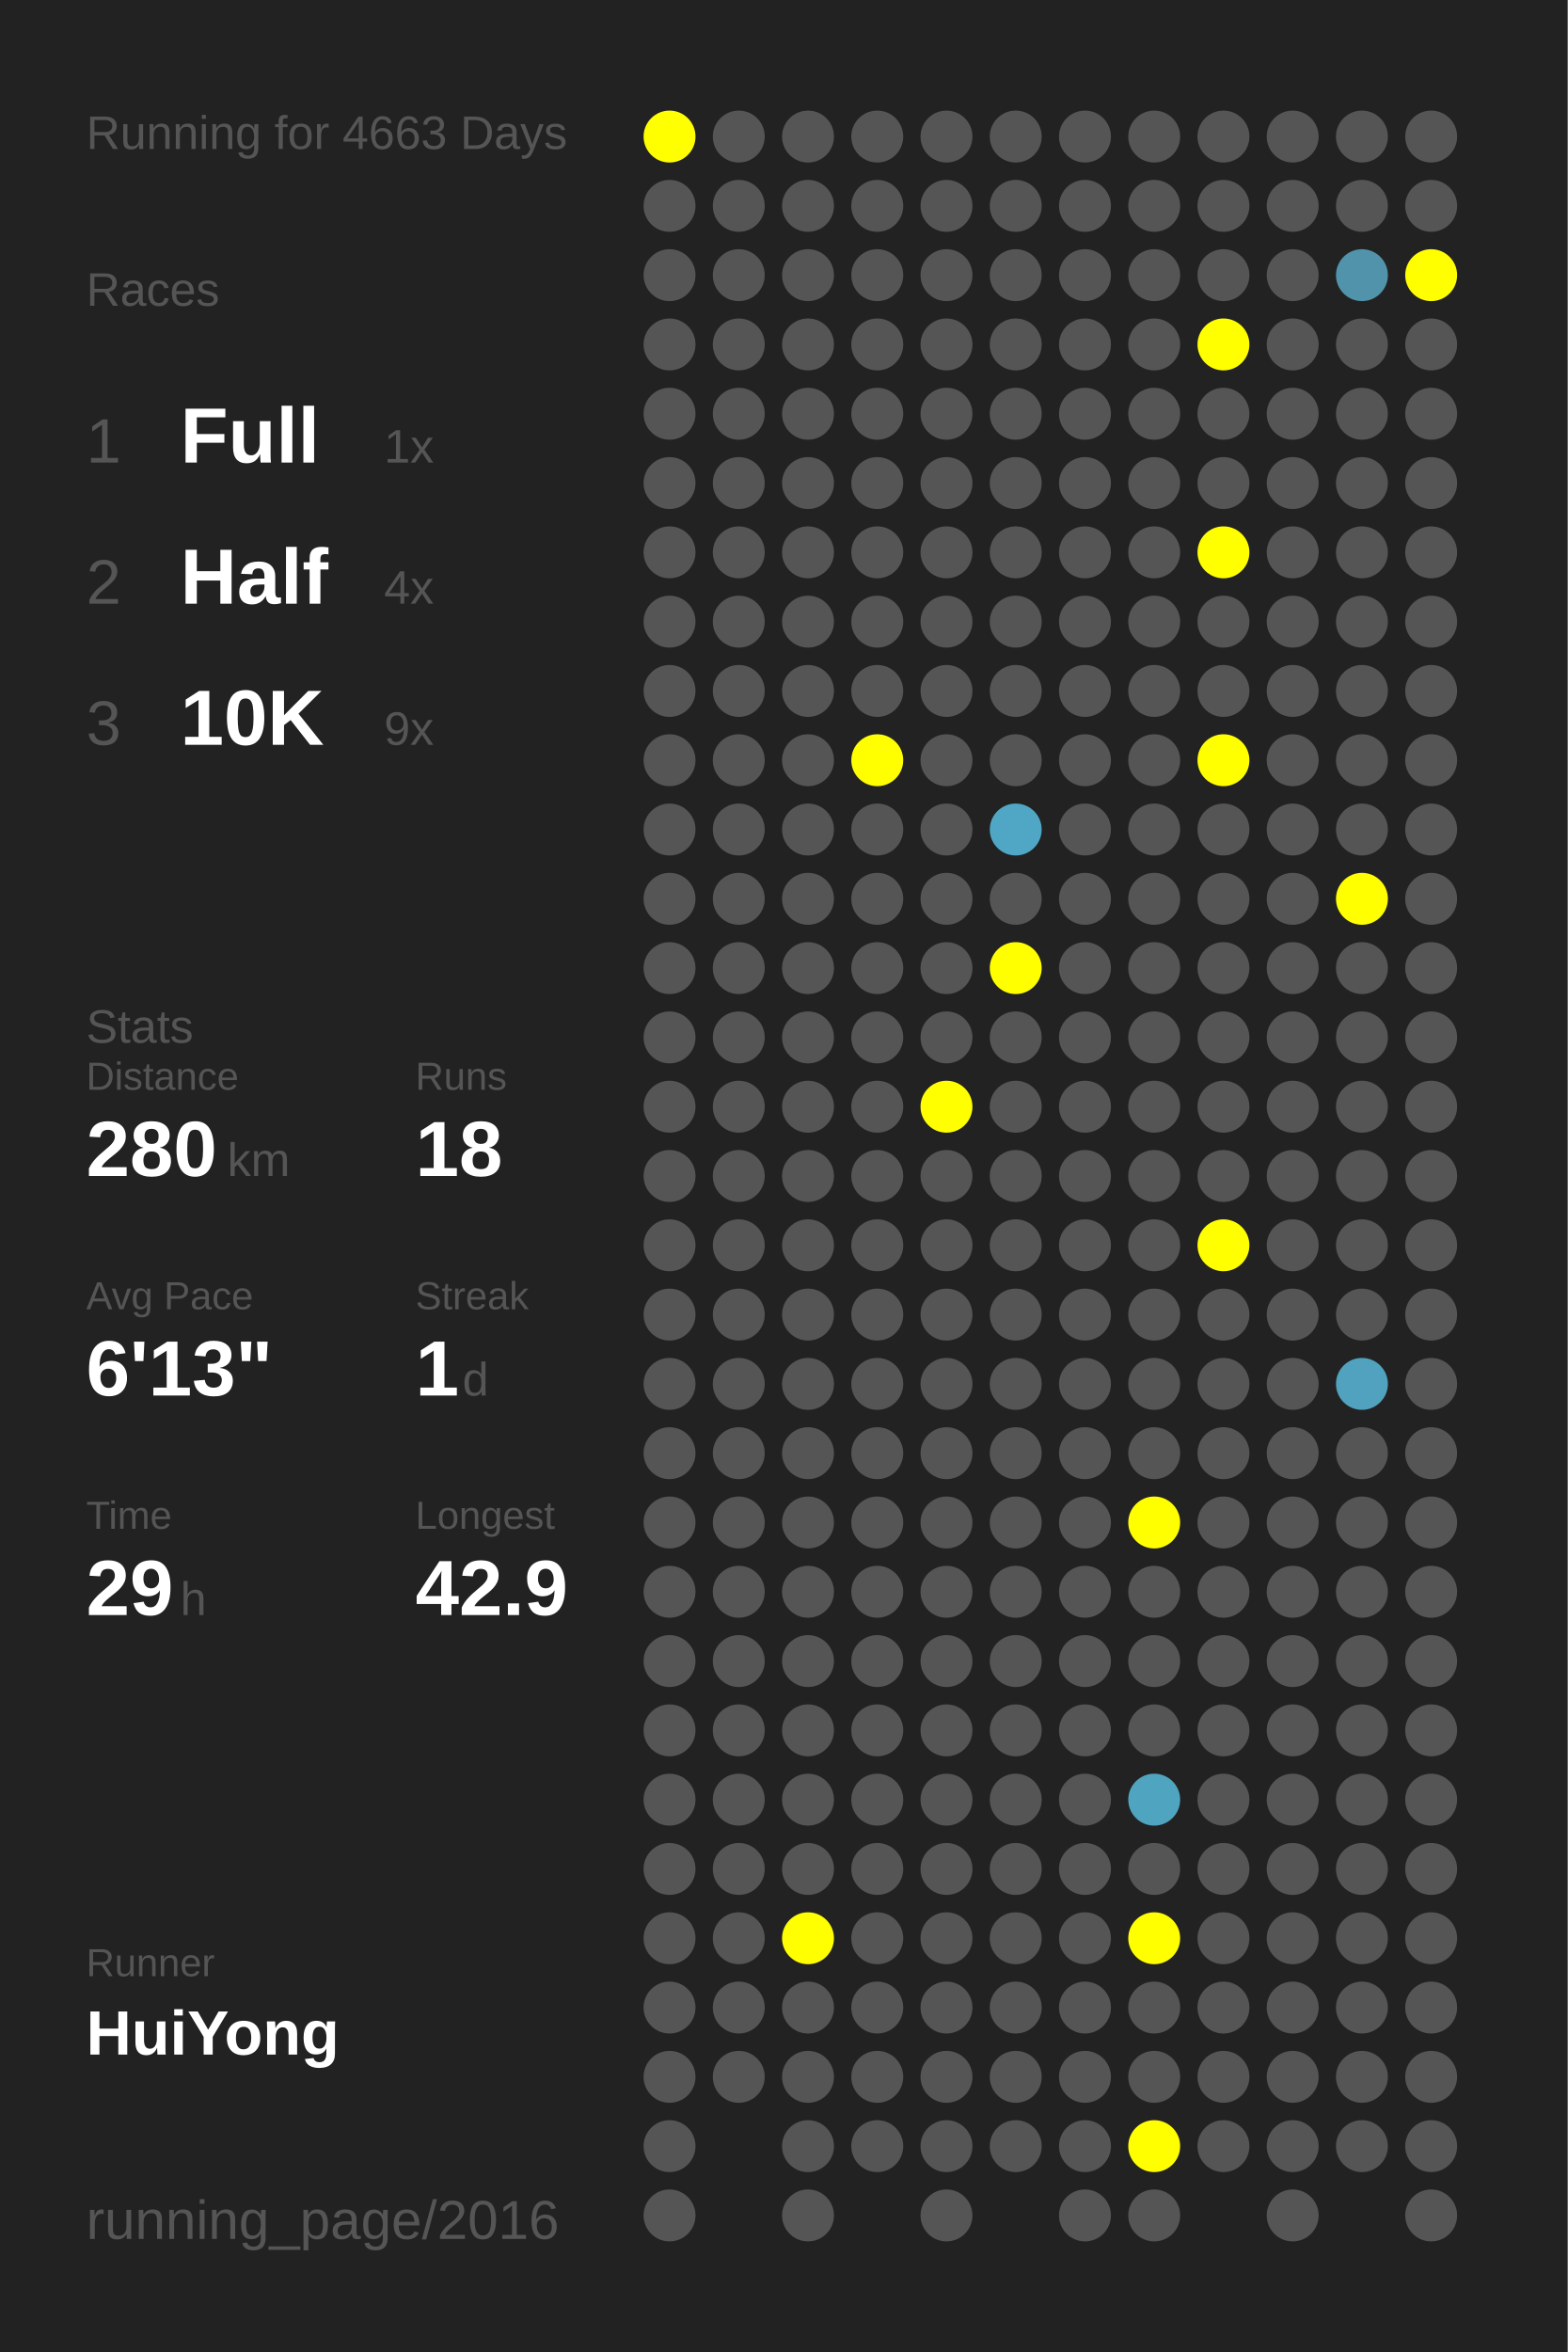
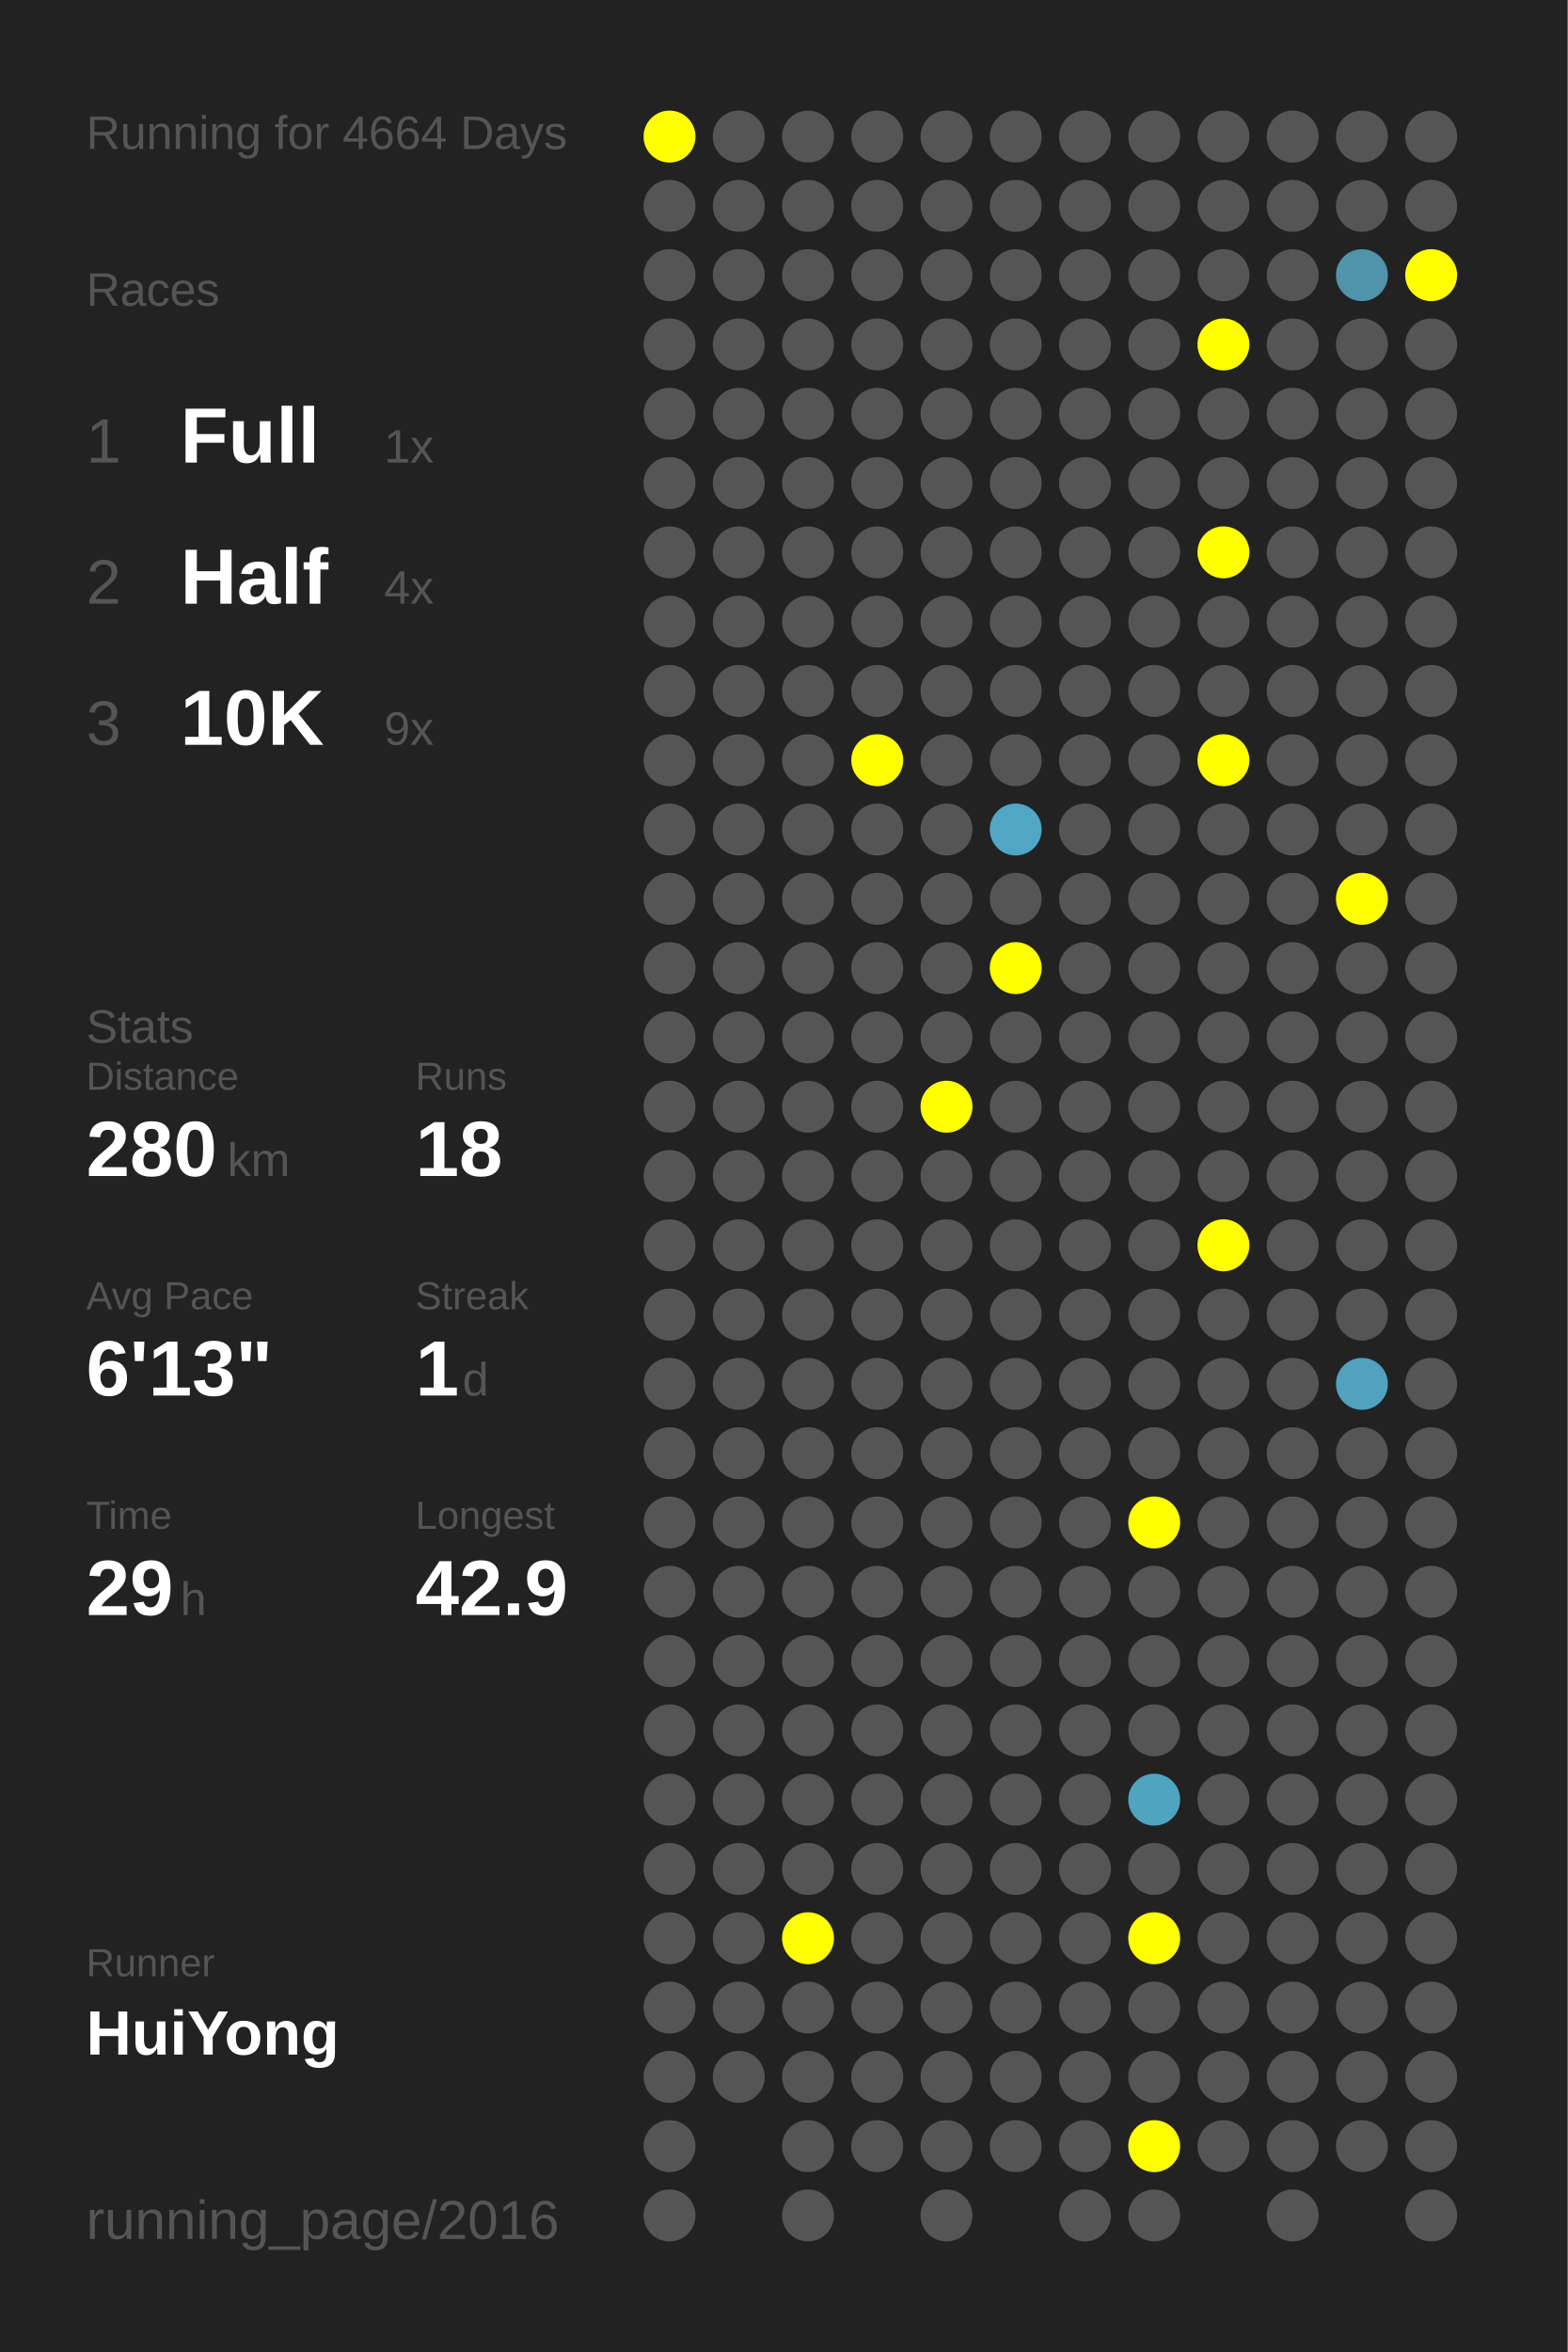
<svg xmlns="http://www.w3.org/2000/svg" baseProfile="full" height="300mm" version="1.1" viewBox="0,0,200,300" width="200mm">
  <defs />
  <rect fill="#222222" height="300" width="200" x="0" y="0" />
-   <text fill="#555555" style="font-size:6px; font-family:Arial;" x="11" y="19">Running for 4663 Days</text>
+   <text fill="#555555" style="font-size:6px; font-family:Arial;" x="11" y="19">Running for 4664 Days</text>
  <text fill="#555555" style="font-size:6px; font-family:Arial;" x="11" y="39">Races</text>
  <text fill="#555555" style="font-size:8px; font-family:Arial;" x="11" y="59">1</text>
  <text fill="#FFFFFF" style="font-size:10px; font-family:Arial; font-weight:bold;" x="23" y="59">Full</text>
  <text fill="#555555" style="font-size:6px; font-family:Arial;" x="49" y="59">1x</text>
  <text fill="#555555" style="font-size:8px; font-family:Arial;" x="11" y="77">2</text>
  <text fill="#FFFFFF" style="font-size:10px; font-family:Arial; font-weight:bold;" x="23" y="77">Half</text>
  <text fill="#555555" style="font-size:6px; font-family:Arial;" x="49" y="77">4x</text>
  <text fill="#555555" style="font-size:8px; font-family:Arial;" x="11" y="95">3</text>
  <text fill="#FFFFFF" style="font-size:10px; font-family:Arial; font-weight:bold;" x="23" y="95">10K</text>
  <text fill="#555555" style="font-size:6px; font-family:Arial;" x="49" y="95">9x</text>
  <text fill="#555555" style="font-size:6px; font-family:Arial;" x="11" y="133">Stats</text>
  <text fill="#555555" style="font-size:5px; font-family:Arial;" x="11" y="139">Distance</text>
  <text fill="#FFFFFF" style="font-size:10px; font-family:Arial; font-weight:bold;" x="11" y="150">280</text>
  <text fill="#555555" style="font-size:6px; font-family:Arial;" x="29" y="150">km</text>
  <text fill="#555555" style="font-size:5px; font-family:Arial;" x="53" y="139">Runs</text>
  <text fill="#FFFFFF" style="font-size:10px; font-family:Arial; font-weight:bold;" x="53" y="150">18</text>
  <text fill="#555555" style="font-size:5px; font-family:Arial;" x="11" y="167">Avg Pace</text>
  <text fill="#FFFFFF" style="font-size:10px; font-family:Arial; font-weight:bold;" x="11" y="178">6'13"</text>
  <text fill="#555555" style="font-size:5px; font-family:Arial;" x="53" y="167">Streak</text>
  <text fill="#FFFFFF" style="font-size:10px; font-family:Arial; font-weight:bold;" x="53" y="178">1</text>
  <text fill="#555555" style="font-size:6px; font-family:Arial;" x="59" y="178">d</text>
  <text fill="#555555" style="font-size:5px; font-family:Arial;" x="11" y="195">Time</text>
  <text fill="#FFFFFF" style="font-size:10px; font-family:Arial; font-weight:bold;" x="11" y="206">29</text>
  <text fill="#555555" style="font-size:6px; font-family:Arial;" x="23" y="206">h</text>
  <text fill="#555555" style="font-size:5px; font-family:Arial;" x="53" y="195">Longest</text>
  <text fill="#FFFFFF" style="font-size:10px; font-family:Arial; font-weight:bold;" x="53" y="206">42.9</text>
  <text fill="#555555" style="font-size:5px; font-family:Arial;" x="11" y="252.065">Runner</text>
  <text fill="#FFFFFF" style="font-size:8px; font-family:Arial; font-weight:bold;" x="11" y="262.065">HuiYong</text>
  <text fill="#555555" style="font-size:7px; font-family:Arial;" x="11" y="285.581">running_page/2016</text>
  <circle cx="85.417" cy="17.419" fill="#FFFF00" r="3.312" />
  <circle cx="85.417" cy="26.258" fill="#555555" r="3.312" />
  <circle cx="85.417" cy="35.097" fill="#555555" r="3.312" />
  <circle cx="85.417" cy="43.935" fill="#555555" r="3.312" />
  <circle cx="85.417" cy="52.774" fill="#555555" r="3.312" />
  <circle cx="85.417" cy="61.613" fill="#555555" r="3.312" />
  <circle cx="85.417" cy="70.452" fill="#555555" r="3.312" />
  <circle cx="85.417" cy="79.29" fill="#555555" r="3.312" />
  <circle cx="85.417" cy="88.129" fill="#555555" r="3.312" />
  <circle cx="85.417" cy="96.968" fill="#555555" r="3.312" />
  <circle cx="85.417" cy="105.806" fill="#555555" r="3.312" />
  <circle cx="85.417" cy="114.645" fill="#555555" r="3.312" />
  <circle cx="85.417" cy="123.484" fill="#555555" r="3.312" />
  <circle cx="85.417" cy="132.323" fill="#555555" r="3.312" />
  <circle cx="85.417" cy="141.161" fill="#555555" r="3.312" />
  <circle cx="85.417" cy="150" fill="#555555" r="3.312" />
  <circle cx="85.417" cy="158.839" fill="#555555" r="3.312" />
  <circle cx="85.417" cy="167.677" fill="#555555" r="3.312" />
  <circle cx="85.417" cy="176.516" fill="#555555" r="3.312" />
  <circle cx="85.417" cy="185.355" fill="#555555" r="3.312" />
  <circle cx="85.417" cy="194.194" fill="#555555" r="3.312" />
  <circle cx="85.417" cy="203.032" fill="#555555" r="3.312" />
  <circle cx="85.417" cy="211.871" fill="#555555" r="3.312" />
  <circle cx="85.417" cy="220.71" fill="#555555" r="3.312" />
  <circle cx="85.417" cy="229.548" fill="#555555" r="3.312" />
  <circle cx="85.417" cy="238.387" fill="#555555" r="3.312" />
  <circle cx="85.417" cy="247.226" fill="#555555" r="3.312" />
  <circle cx="85.417" cy="256.065" fill="#555555" r="3.312" />
  <circle cx="85.417" cy="264.903" fill="#555555" r="3.312" />
  <circle cx="85.417" cy="273.742" fill="#555555" r="3.312" />
  <circle cx="85.417" cy="282.581" fill="#555555" r="3.312" />
  <circle cx="94.25" cy="17.419" fill="#555555" r="3.312" />
  <circle cx="94.25" cy="26.258" fill="#555555" r="3.312" />
  <circle cx="94.25" cy="35.097" fill="#555555" r="3.312" />
  <circle cx="94.25" cy="43.935" fill="#555555" r="3.312" />
  <circle cx="94.25" cy="52.774" fill="#555555" r="3.312" />
  <circle cx="94.25" cy="61.613" fill="#555555" r="3.312" />
  <circle cx="94.25" cy="70.452" fill="#555555" r="3.312" />
  <circle cx="94.25" cy="79.29" fill="#555555" r="3.312" />
  <circle cx="94.25" cy="88.129" fill="#555555" r="3.312" />
  <circle cx="94.25" cy="96.968" fill="#555555" r="3.312" />
  <circle cx="94.25" cy="105.806" fill="#555555" r="3.312" />
  <circle cx="94.25" cy="114.645" fill="#555555" r="3.312" />
  <circle cx="94.25" cy="123.484" fill="#555555" r="3.312" />
  <circle cx="94.25" cy="132.323" fill="#555555" r="3.312" />
  <circle cx="94.25" cy="141.161" fill="#555555" r="3.312" />
  <circle cx="94.25" cy="150" fill="#555555" r="3.312" />
  <circle cx="94.25" cy="158.839" fill="#555555" r="3.312" />
  <circle cx="94.25" cy="167.677" fill="#555555" r="3.312" />
  <circle cx="94.25" cy="176.516" fill="#555555" r="3.312" />
  <circle cx="94.25" cy="185.355" fill="#555555" r="3.312" />
  <circle cx="94.25" cy="194.194" fill="#555555" r="3.312" />
  <circle cx="94.25" cy="203.032" fill="#555555" r="3.312" />
  <circle cx="94.25" cy="211.871" fill="#555555" r="3.312" />
  <circle cx="94.25" cy="220.71" fill="#555555" r="3.312" />
  <circle cx="94.25" cy="229.548" fill="#555555" r="3.312" />
  <circle cx="94.25" cy="238.387" fill="#555555" r="3.312" />
  <circle cx="94.25" cy="247.226" fill="#555555" r="3.312" />
  <circle cx="94.25" cy="256.065" fill="#555555" r="3.312" />
  <circle cx="94.25" cy="264.903" fill="#555555" r="3.312" />
  <circle cx="103.083" cy="17.419" fill="#555555" r="3.312" />
  <circle cx="103.083" cy="26.258" fill="#555555" r="3.312" />
  <circle cx="103.083" cy="35.097" fill="#555555" r="3.312" />
  <circle cx="103.083" cy="43.935" fill="#555555" r="3.312" />
  <circle cx="103.083" cy="52.774" fill="#555555" r="3.312" />
  <circle cx="103.083" cy="61.613" fill="#555555" r="3.312" />
  <circle cx="103.083" cy="70.452" fill="#555555" r="3.312" />
  <circle cx="103.083" cy="79.29" fill="#555555" r="3.312" />
  <circle cx="103.083" cy="88.129" fill="#555555" r="3.312" />
  <circle cx="103.083" cy="96.968" fill="#555555" r="3.312" />
  <circle cx="103.083" cy="105.806" fill="#555555" r="3.312" />
  <circle cx="103.083" cy="114.645" fill="#555555" r="3.312" />
  <circle cx="103.083" cy="123.484" fill="#555555" r="3.312" />
  <circle cx="103.083" cy="132.323" fill="#555555" r="3.312" />
  <circle cx="103.083" cy="141.161" fill="#555555" r="3.312" />
  <circle cx="103.083" cy="150" fill="#555555" r="3.312" />
  <circle cx="103.083" cy="158.839" fill="#555555" r="3.312" />
  <circle cx="103.083" cy="167.677" fill="#555555" r="3.312" />
  <circle cx="103.083" cy="176.516" fill="#555555" r="3.312" />
  <circle cx="103.083" cy="185.355" fill="#555555" r="3.312" />
  <circle cx="103.083" cy="194.194" fill="#555555" r="3.312" />
  <circle cx="103.083" cy="203.032" fill="#555555" r="3.312" />
  <circle cx="103.083" cy="211.871" fill="#555555" r="3.312" />
  <circle cx="103.083" cy="220.71" fill="#555555" r="3.312" />
  <circle cx="103.083" cy="229.548" fill="#555555" r="3.312" />
  <circle cx="103.083" cy="238.387" fill="#555555" r="3.312" />
  <circle cx="103.083" cy="247.226" fill="#FFFF00" r="3.312" />
  <circle cx="103.083" cy="256.065" fill="#555555" r="3.312" />
  <circle cx="103.083" cy="264.903" fill="#555555" r="3.312" />
  <circle cx="103.083" cy="273.742" fill="#555555" r="3.312" />
  <circle cx="103.083" cy="282.581" fill="#555555" r="3.312" />
  <circle cx="111.917" cy="17.419" fill="#555555" r="3.312" />
  <circle cx="111.917" cy="26.258" fill="#555555" r="3.312" />
  <circle cx="111.917" cy="35.097" fill="#555555" r="3.312" />
  <circle cx="111.917" cy="43.935" fill="#555555" r="3.312" />
  <circle cx="111.917" cy="52.774" fill="#555555" r="3.312" />
  <circle cx="111.917" cy="61.613" fill="#555555" r="3.312" />
  <circle cx="111.917" cy="70.452" fill="#555555" r="3.312" />
  <circle cx="111.917" cy="79.29" fill="#555555" r="3.312" />
  <circle cx="111.917" cy="88.129" fill="#555555" r="3.312" />
  <circle cx="111.917" cy="96.968" fill="#FFFF00" r="3.312" />
  <circle cx="111.917" cy="105.806" fill="#555555" r="3.312" />
  <circle cx="111.917" cy="114.645" fill="#555555" r="3.312" />
  <circle cx="111.917" cy="123.484" fill="#555555" r="3.312" />
  <circle cx="111.917" cy="132.323" fill="#555555" r="3.312" />
  <circle cx="111.917" cy="141.161" fill="#555555" r="3.312" />
  <circle cx="111.917" cy="150" fill="#555555" r="3.312" />
  <circle cx="111.917" cy="158.839" fill="#555555" r="3.312" />
  <circle cx="111.917" cy="167.677" fill="#555555" r="3.312" />
  <circle cx="111.917" cy="176.516" fill="#555555" r="3.312" />
  <circle cx="111.917" cy="185.355" fill="#555555" r="3.312" />
  <circle cx="111.917" cy="194.194" fill="#555555" r="3.312" />
  <circle cx="111.917" cy="203.032" fill="#555555" r="3.312" />
  <circle cx="111.917" cy="211.871" fill="#555555" r="3.312" />
  <circle cx="111.917" cy="220.71" fill="#555555" r="3.312" />
  <circle cx="111.917" cy="229.548" fill="#555555" r="3.312" />
  <circle cx="111.917" cy="238.387" fill="#555555" r="3.312" />
  <circle cx="111.917" cy="247.226" fill="#555555" r="3.312" />
  <circle cx="111.917" cy="256.065" fill="#555555" r="3.312" />
  <circle cx="111.917" cy="264.903" fill="#555555" r="3.312" />
  <circle cx="111.917" cy="273.742" fill="#555555" r="3.312" />
  <circle cx="120.75" cy="17.419" fill="#555555" r="3.312" />
  <circle cx="120.75" cy="26.258" fill="#555555" r="3.312" />
  <circle cx="120.75" cy="35.097" fill="#555555" r="3.312" />
  <circle cx="120.75" cy="43.935" fill="#555555" r="3.312" />
  <circle cx="120.75" cy="52.774" fill="#555555" r="3.312" />
  <circle cx="120.75" cy="61.613" fill="#555555" r="3.312" />
  <circle cx="120.75" cy="70.452" fill="#555555" r="3.312" />
  <circle cx="120.75" cy="79.29" fill="#555555" r="3.312" />
  <circle cx="120.75" cy="88.129" fill="#555555" r="3.312" />
  <circle cx="120.75" cy="96.968" fill="#555555" r="3.312" />
  <circle cx="120.75" cy="105.806" fill="#555555" r="3.312" />
  <circle cx="120.75" cy="114.645" fill="#555555" r="3.312" />
  <circle cx="120.75" cy="123.484" fill="#555555" r="3.312" />
  <circle cx="120.75" cy="132.323" fill="#555555" r="3.312" />
  <circle cx="120.75" cy="141.161" fill="#FFFF00" r="3.312" />
  <circle cx="120.75" cy="150" fill="#555555" r="3.312" />
  <circle cx="120.75" cy="158.839" fill="#555555" r="3.312" />
  <circle cx="120.75" cy="167.677" fill="#555555" r="3.312" />
  <circle cx="120.75" cy="176.516" fill="#555555" r="3.312" />
  <circle cx="120.75" cy="185.355" fill="#555555" r="3.312" />
  <circle cx="120.75" cy="194.194" fill="#555555" r="3.312" />
  <circle cx="120.75" cy="203.032" fill="#555555" r="3.312" />
  <circle cx="120.75" cy="211.871" fill="#555555" r="3.312" />
  <circle cx="120.75" cy="220.71" fill="#555555" r="3.312" />
  <circle cx="120.75" cy="229.548" fill="#555555" r="3.312" />
  <circle cx="120.75" cy="238.387" fill="#555555" r="3.312" />
  <circle cx="120.75" cy="247.226" fill="#555555" r="3.312" />
  <circle cx="120.75" cy="256.065" fill="#555555" r="3.312" />
  <circle cx="120.75" cy="264.903" fill="#555555" r="3.312" />
  <circle cx="120.75" cy="273.742" fill="#555555" r="3.312" />
  <circle cx="120.75" cy="282.581" fill="#555555" r="3.312" />
  <circle cx="129.583" cy="17.419" fill="#555555" r="3.312" />
  <circle cx="129.583" cy="26.258" fill="#555555" r="3.312" />
  <circle cx="129.583" cy="35.097" fill="#555555" r="3.312" />
  <circle cx="129.583" cy="43.935" fill="#555555" r="3.312" />
  <circle cx="129.583" cy="52.774" fill="#555555" r="3.312" />
  <circle cx="129.583" cy="61.613" fill="#555555" r="3.312" />
  <circle cx="129.583" cy="70.452" fill="#555555" r="3.312" />
  <circle cx="129.583" cy="79.29" fill="#555555" r="3.312" />
  <circle cx="129.583" cy="88.129" fill="#555555" r="3.312" />
  <circle cx="129.583" cy="96.968" fill="#555555" r="3.312" />
  <circle cx="129.583" cy="105.806" fill="#4fa7c5" r="3.312" />
  <circle cx="129.583" cy="114.645" fill="#555555" r="3.312" />
  <circle cx="129.583" cy="123.484" fill="#FFFF00" r="3.312" />
  <circle cx="129.583" cy="132.323" fill="#555555" r="3.312" />
  <circle cx="129.583" cy="141.161" fill="#555555" r="3.312" />
  <circle cx="129.583" cy="150" fill="#555555" r="3.312" />
  <circle cx="129.583" cy="158.839" fill="#555555" r="3.312" />
  <circle cx="129.583" cy="167.677" fill="#555555" r="3.312" />
  <circle cx="129.583" cy="176.516" fill="#555555" r="3.312" />
  <circle cx="129.583" cy="185.355" fill="#555555" r="3.312" />
  <circle cx="129.583" cy="194.194" fill="#555555" r="3.312" />
  <circle cx="129.583" cy="203.032" fill="#555555" r="3.312" />
  <circle cx="129.583" cy="211.871" fill="#555555" r="3.312" />
  <circle cx="129.583" cy="220.71" fill="#555555" r="3.312" />
  <circle cx="129.583" cy="229.548" fill="#555555" r="3.312" />
  <circle cx="129.583" cy="238.387" fill="#555555" r="3.312" />
  <circle cx="129.583" cy="247.226" fill="#555555" r="3.312" />
  <circle cx="129.583" cy="256.065" fill="#555555" r="3.312" />
  <circle cx="129.583" cy="264.903" fill="#555555" r="3.312" />
  <circle cx="129.583" cy="273.742" fill="#555555" r="3.312" />
  <circle cx="138.417" cy="17.419" fill="#555555" r="3.312" />
  <circle cx="138.417" cy="26.258" fill="#555555" r="3.312" />
  <circle cx="138.417" cy="35.097" fill="#555555" r="3.312" />
  <circle cx="138.417" cy="43.935" fill="#555555" r="3.312" />
  <circle cx="138.417" cy="52.774" fill="#555555" r="3.312" />
  <circle cx="138.417" cy="61.613" fill="#555555" r="3.312" />
  <circle cx="138.417" cy="70.452" fill="#555555" r="3.312" />
  <circle cx="138.417" cy="79.29" fill="#555555" r="3.312" />
  <circle cx="138.417" cy="88.129" fill="#555555" r="3.312" />
  <circle cx="138.417" cy="96.968" fill="#555555" r="3.312" />
  <circle cx="138.417" cy="105.806" fill="#555555" r="3.312" />
  <circle cx="138.417" cy="114.645" fill="#555555" r="3.312" />
  <circle cx="138.417" cy="123.484" fill="#555555" r="3.312" />
  <circle cx="138.417" cy="132.323" fill="#555555" r="3.312" />
  <circle cx="138.417" cy="141.161" fill="#555555" r="3.312" />
  <circle cx="138.417" cy="150" fill="#555555" r="3.312" />
  <circle cx="138.417" cy="158.839" fill="#555555" r="3.312" />
  <circle cx="138.417" cy="167.677" fill="#555555" r="3.312" />
  <circle cx="138.417" cy="176.516" fill="#555555" r="3.312" />
  <circle cx="138.417" cy="185.355" fill="#555555" r="3.312" />
  <circle cx="138.417" cy="194.194" fill="#555555" r="3.312" />
  <circle cx="138.417" cy="203.032" fill="#555555" r="3.312" />
  <circle cx="138.417" cy="211.871" fill="#555555" r="3.312" />
  <circle cx="138.417" cy="220.71" fill="#555555" r="3.312" />
  <circle cx="138.417" cy="229.548" fill="#555555" r="3.312" />
  <circle cx="138.417" cy="238.387" fill="#555555" r="3.312" />
  <circle cx="138.417" cy="247.226" fill="#555555" r="3.312" />
  <circle cx="138.417" cy="256.065" fill="#555555" r="3.312" />
  <circle cx="138.417" cy="264.903" fill="#555555" r="3.312" />
  <circle cx="138.417" cy="273.742" fill="#555555" r="3.312" />
  <circle cx="138.417" cy="282.581" fill="#555555" r="3.312" />
  <circle cx="147.25" cy="17.419" fill="#555555" r="3.312" />
  <circle cx="147.25" cy="26.258" fill="#555555" r="3.312" />
  <circle cx="147.25" cy="35.097" fill="#555555" r="3.312" />
  <circle cx="147.25" cy="43.935" fill="#555555" r="3.312" />
  <circle cx="147.25" cy="52.774" fill="#555555" r="3.312" />
  <circle cx="147.25" cy="61.613" fill="#555555" r="3.312" />
  <circle cx="147.25" cy="70.452" fill="#555555" r="3.312" />
  <circle cx="147.25" cy="79.29" fill="#555555" r="3.312" />
  <circle cx="147.25" cy="88.129" fill="#555555" r="3.312" />
  <circle cx="147.25" cy="96.968" fill="#555555" r="3.312" />
  <circle cx="147.25" cy="105.806" fill="#555555" r="3.312" />
  <circle cx="147.25" cy="114.645" fill="#555555" r="3.312" />
  <circle cx="147.25" cy="123.484" fill="#555555" r="3.312" />
  <circle cx="147.25" cy="132.323" fill="#555555" r="3.312" />
  <circle cx="147.25" cy="141.161" fill="#555555" r="3.312" />
  <circle cx="147.25" cy="150" fill="#555555" r="3.312" />
  <circle cx="147.25" cy="158.839" fill="#555555" r="3.312" />
  <circle cx="147.25" cy="167.677" fill="#555555" r="3.312" />
  <circle cx="147.25" cy="176.516" fill="#555555" r="3.312" />
  <circle cx="147.25" cy="185.355" fill="#555555" r="3.312" />
  <circle cx="147.25" cy="194.194" fill="#FFFF00" r="3.312" />
  <circle cx="147.25" cy="203.032" fill="#555555" r="3.312" />
  <circle cx="147.25" cy="211.871" fill="#555555" r="3.312" />
  <circle cx="147.25" cy="220.71" fill="#555555" r="3.312" />
  <circle cx="147.25" cy="229.548" fill="#4fa4c0" r="3.312" />
  <circle cx="147.25" cy="238.387" fill="#555555" r="3.312" />
  <circle cx="147.25" cy="247.226" fill="#FFFF00" r="3.312" />
  <circle cx="147.25" cy="256.065" fill="#555555" r="3.312" />
  <circle cx="147.25" cy="264.903" fill="#555555" r="3.312" />
  <circle cx="147.25" cy="273.742" fill="#FFFF00" r="3.312" />
  <circle cx="147.25" cy="282.581" fill="#555555" r="3.312" />
  <circle cx="156.083" cy="17.419" fill="#555555" r="3.312" />
  <circle cx="156.083" cy="26.258" fill="#555555" r="3.312" />
  <circle cx="156.083" cy="35.097" fill="#555555" r="3.312" />
  <circle cx="156.083" cy="43.935" fill="#FFFF00" r="3.312" />
  <circle cx="156.083" cy="52.774" fill="#555555" r="3.312" />
  <circle cx="156.083" cy="61.613" fill="#555555" r="3.312" />
  <circle cx="156.083" cy="70.452" fill="#FFFF00" r="3.312" />
  <circle cx="156.083" cy="79.29" fill="#555555" r="3.312" />
  <circle cx="156.083" cy="88.129" fill="#555555" r="3.312" />
  <circle cx="156.083" cy="96.968" fill="#FFFF00" r="3.312" />
  <circle cx="156.083" cy="105.806" fill="#555555" r="3.312" />
  <circle cx="156.083" cy="114.645" fill="#555555" r="3.312" />
  <circle cx="156.083" cy="123.484" fill="#555555" r="3.312" />
  <circle cx="156.083" cy="132.323" fill="#555555" r="3.312" />
  <circle cx="156.083" cy="141.161" fill="#555555" r="3.312" />
  <circle cx="156.083" cy="150" fill="#555555" r="3.312" />
  <circle cx="156.083" cy="158.839" fill="#FFFF00" r="3.312" />
  <circle cx="156.083" cy="167.677" fill="#555555" r="3.312" />
  <circle cx="156.083" cy="176.516" fill="#555555" r="3.312" />
  <circle cx="156.083" cy="185.355" fill="#555555" r="3.312" />
  <circle cx="156.083" cy="194.194" fill="#555555" r="3.312" />
  <circle cx="156.083" cy="203.032" fill="#555555" r="3.312" />
  <circle cx="156.083" cy="211.871" fill="#555555" r="3.312" />
  <circle cx="156.083" cy="220.71" fill="#555555" r="3.312" />
  <circle cx="156.083" cy="229.548" fill="#555555" r="3.312" />
  <circle cx="156.083" cy="238.387" fill="#555555" r="3.312" />
  <circle cx="156.083" cy="247.226" fill="#555555" r="3.312" />
  <circle cx="156.083" cy="256.065" fill="#555555" r="3.312" />
  <circle cx="156.083" cy="264.903" fill="#555555" r="3.312" />
  <circle cx="156.083" cy="273.742" fill="#555555" r="3.312" />
  <circle cx="164.917" cy="17.419" fill="#555555" r="3.312" />
  <circle cx="164.917" cy="26.258" fill="#555555" r="3.312" />
  <circle cx="164.917" cy="35.097" fill="#555555" r="3.312" />
  <circle cx="164.917" cy="43.935" fill="#555555" r="3.312" />
  <circle cx="164.917" cy="52.774" fill="#555555" r="3.312" />
  <circle cx="164.917" cy="61.613" fill="#555555" r="3.312" />
  <circle cx="164.917" cy="70.452" fill="#555555" r="3.312" />
  <circle cx="164.917" cy="79.29" fill="#555555" r="3.312" />
  <circle cx="164.917" cy="88.129" fill="#555555" r="3.312" />
  <circle cx="164.917" cy="96.968" fill="#555555" r="3.312" />
  <circle cx="164.917" cy="105.806" fill="#555555" r="3.312" />
  <circle cx="164.917" cy="114.645" fill="#555555" r="3.312" />
  <circle cx="164.917" cy="123.484" fill="#555555" r="3.312" />
  <circle cx="164.917" cy="132.323" fill="#555555" r="3.312" />
  <circle cx="164.917" cy="141.161" fill="#555555" r="3.312" />
  <circle cx="164.917" cy="150" fill="#555555" r="3.312" />
  <circle cx="164.917" cy="158.839" fill="#555555" r="3.312" />
  <circle cx="164.917" cy="167.677" fill="#555555" r="3.312" />
  <circle cx="164.917" cy="176.516" fill="#555555" r="3.312" />
  <circle cx="164.917" cy="185.355" fill="#555555" r="3.312" />
  <circle cx="164.917" cy="194.194" fill="#555555" r="3.312" />
  <circle cx="164.917" cy="203.032" fill="#555555" r="3.312" />
  <circle cx="164.917" cy="211.871" fill="#555555" r="3.312" />
  <circle cx="164.917" cy="220.71" fill="#555555" r="3.312" />
  <circle cx="164.917" cy="229.548" fill="#555555" r="3.312" />
  <circle cx="164.917" cy="238.387" fill="#555555" r="3.312" />
  <circle cx="164.917" cy="247.226" fill="#555555" r="3.312" />
  <circle cx="164.917" cy="256.065" fill="#555555" r="3.312" />
  <circle cx="164.917" cy="264.903" fill="#555555" r="3.312" />
  <circle cx="164.917" cy="273.742" fill="#555555" r="3.312" />
  <circle cx="164.917" cy="282.581" fill="#555555" r="3.312" />
  <circle cx="173.75" cy="17.419" fill="#555555" r="3.312" />
  <circle cx="173.75" cy="26.258" fill="#555555" r="3.312" />
  <circle cx="173.75" cy="35.097" fill="#5093aa" r="3.312" />
  <circle cx="173.75" cy="43.935" fill="#555555" r="3.312" />
  <circle cx="173.75" cy="52.774" fill="#555555" r="3.312" />
  <circle cx="173.75" cy="61.613" fill="#555555" r="3.312" />
  <circle cx="173.75" cy="70.452" fill="#555555" r="3.312" />
  <circle cx="173.75" cy="79.29" fill="#555555" r="3.312" />
  <circle cx="173.75" cy="88.129" fill="#555555" r="3.312" />
  <circle cx="173.75" cy="96.968" fill="#555555" r="3.312" />
  <circle cx="173.75" cy="105.806" fill="#555555" r="3.312" />
  <circle cx="173.75" cy="114.645" fill="#FFFF00" r="3.312" />
  <circle cx="173.75" cy="123.484" fill="#555555" r="3.312" />
  <circle cx="173.75" cy="132.323" fill="#555555" r="3.312" />
  <circle cx="173.75" cy="141.161" fill="#555555" r="3.312" />
  <circle cx="173.75" cy="150" fill="#555555" r="3.312" />
  <circle cx="173.75" cy="158.839" fill="#555555" r="3.312" />
  <circle cx="173.75" cy="167.677" fill="#555555" r="3.312" />
  <circle cx="173.75" cy="176.516" fill="#50a2be" r="3.312" />
  <circle cx="173.75" cy="185.355" fill="#555555" r="3.312" />
  <circle cx="173.75" cy="194.194" fill="#555555" r="3.312" />
  <circle cx="173.75" cy="203.032" fill="#555555" r="3.312" />
  <circle cx="173.75" cy="211.871" fill="#555555" r="3.312" />
  <circle cx="173.75" cy="220.71" fill="#555555" r="3.312" />
  <circle cx="173.75" cy="229.548" fill="#555555" r="3.312" />
  <circle cx="173.75" cy="238.387" fill="#555555" r="3.312" />
  <circle cx="173.75" cy="247.226" fill="#555555" r="3.312" />
  <circle cx="173.75" cy="256.065" fill="#555555" r="3.312" />
  <circle cx="173.75" cy="264.903" fill="#555555" r="3.312" />
  <circle cx="173.75" cy="273.742" fill="#555555" r="3.312" />
  <circle cx="182.583" cy="17.419" fill="#555555" r="3.312" />
  <circle cx="182.583" cy="26.258" fill="#555555" r="3.312" />
  <circle cx="182.583" cy="35.097" fill="#FFFF00" r="3.312" />
  <circle cx="182.583" cy="43.935" fill="#555555" r="3.312" />
  <circle cx="182.583" cy="52.774" fill="#555555" r="3.312" />
  <circle cx="182.583" cy="61.613" fill="#555555" r="3.312" />
  <circle cx="182.583" cy="70.452" fill="#555555" r="3.312" />
  <circle cx="182.583" cy="79.29" fill="#555555" r="3.312" />
  <circle cx="182.583" cy="88.129" fill="#555555" r="3.312" />
  <circle cx="182.583" cy="96.968" fill="#555555" r="3.312" />
  <circle cx="182.583" cy="105.806" fill="#555555" r="3.312" />
  <circle cx="182.583" cy="114.645" fill="#555555" r="3.312" />
  <circle cx="182.583" cy="123.484" fill="#555555" r="3.312" />
  <circle cx="182.583" cy="132.323" fill="#555555" r="3.312" />
  <circle cx="182.583" cy="141.161" fill="#555555" r="3.312" />
  <circle cx="182.583" cy="150" fill="#555555" r="3.312" />
  <circle cx="182.583" cy="158.839" fill="#555555" r="3.312" />
  <circle cx="182.583" cy="167.677" fill="#555555" r="3.312" />
  <circle cx="182.583" cy="176.516" fill="#555555" r="3.312" />
  <circle cx="182.583" cy="185.355" fill="#555555" r="3.312" />
  <circle cx="182.583" cy="194.194" fill="#555555" r="3.312" />
  <circle cx="182.583" cy="203.032" fill="#555555" r="3.312" />
  <circle cx="182.583" cy="211.871" fill="#555555" r="3.312" />
  <circle cx="182.583" cy="220.71" fill="#555555" r="3.312" />
  <circle cx="182.583" cy="229.548" fill="#555555" r="3.312" />
  <circle cx="182.583" cy="238.387" fill="#555555" r="3.312" />
  <circle cx="182.583" cy="247.226" fill="#555555" r="3.312" />
  <circle cx="182.583" cy="256.065" fill="#555555" r="3.312" />
  <circle cx="182.583" cy="264.903" fill="#555555" r="3.312" />
  <circle cx="182.583" cy="273.742" fill="#555555" r="3.312" />
  <circle cx="182.583" cy="282.581" fill="#555555" r="3.312" />
</svg>
